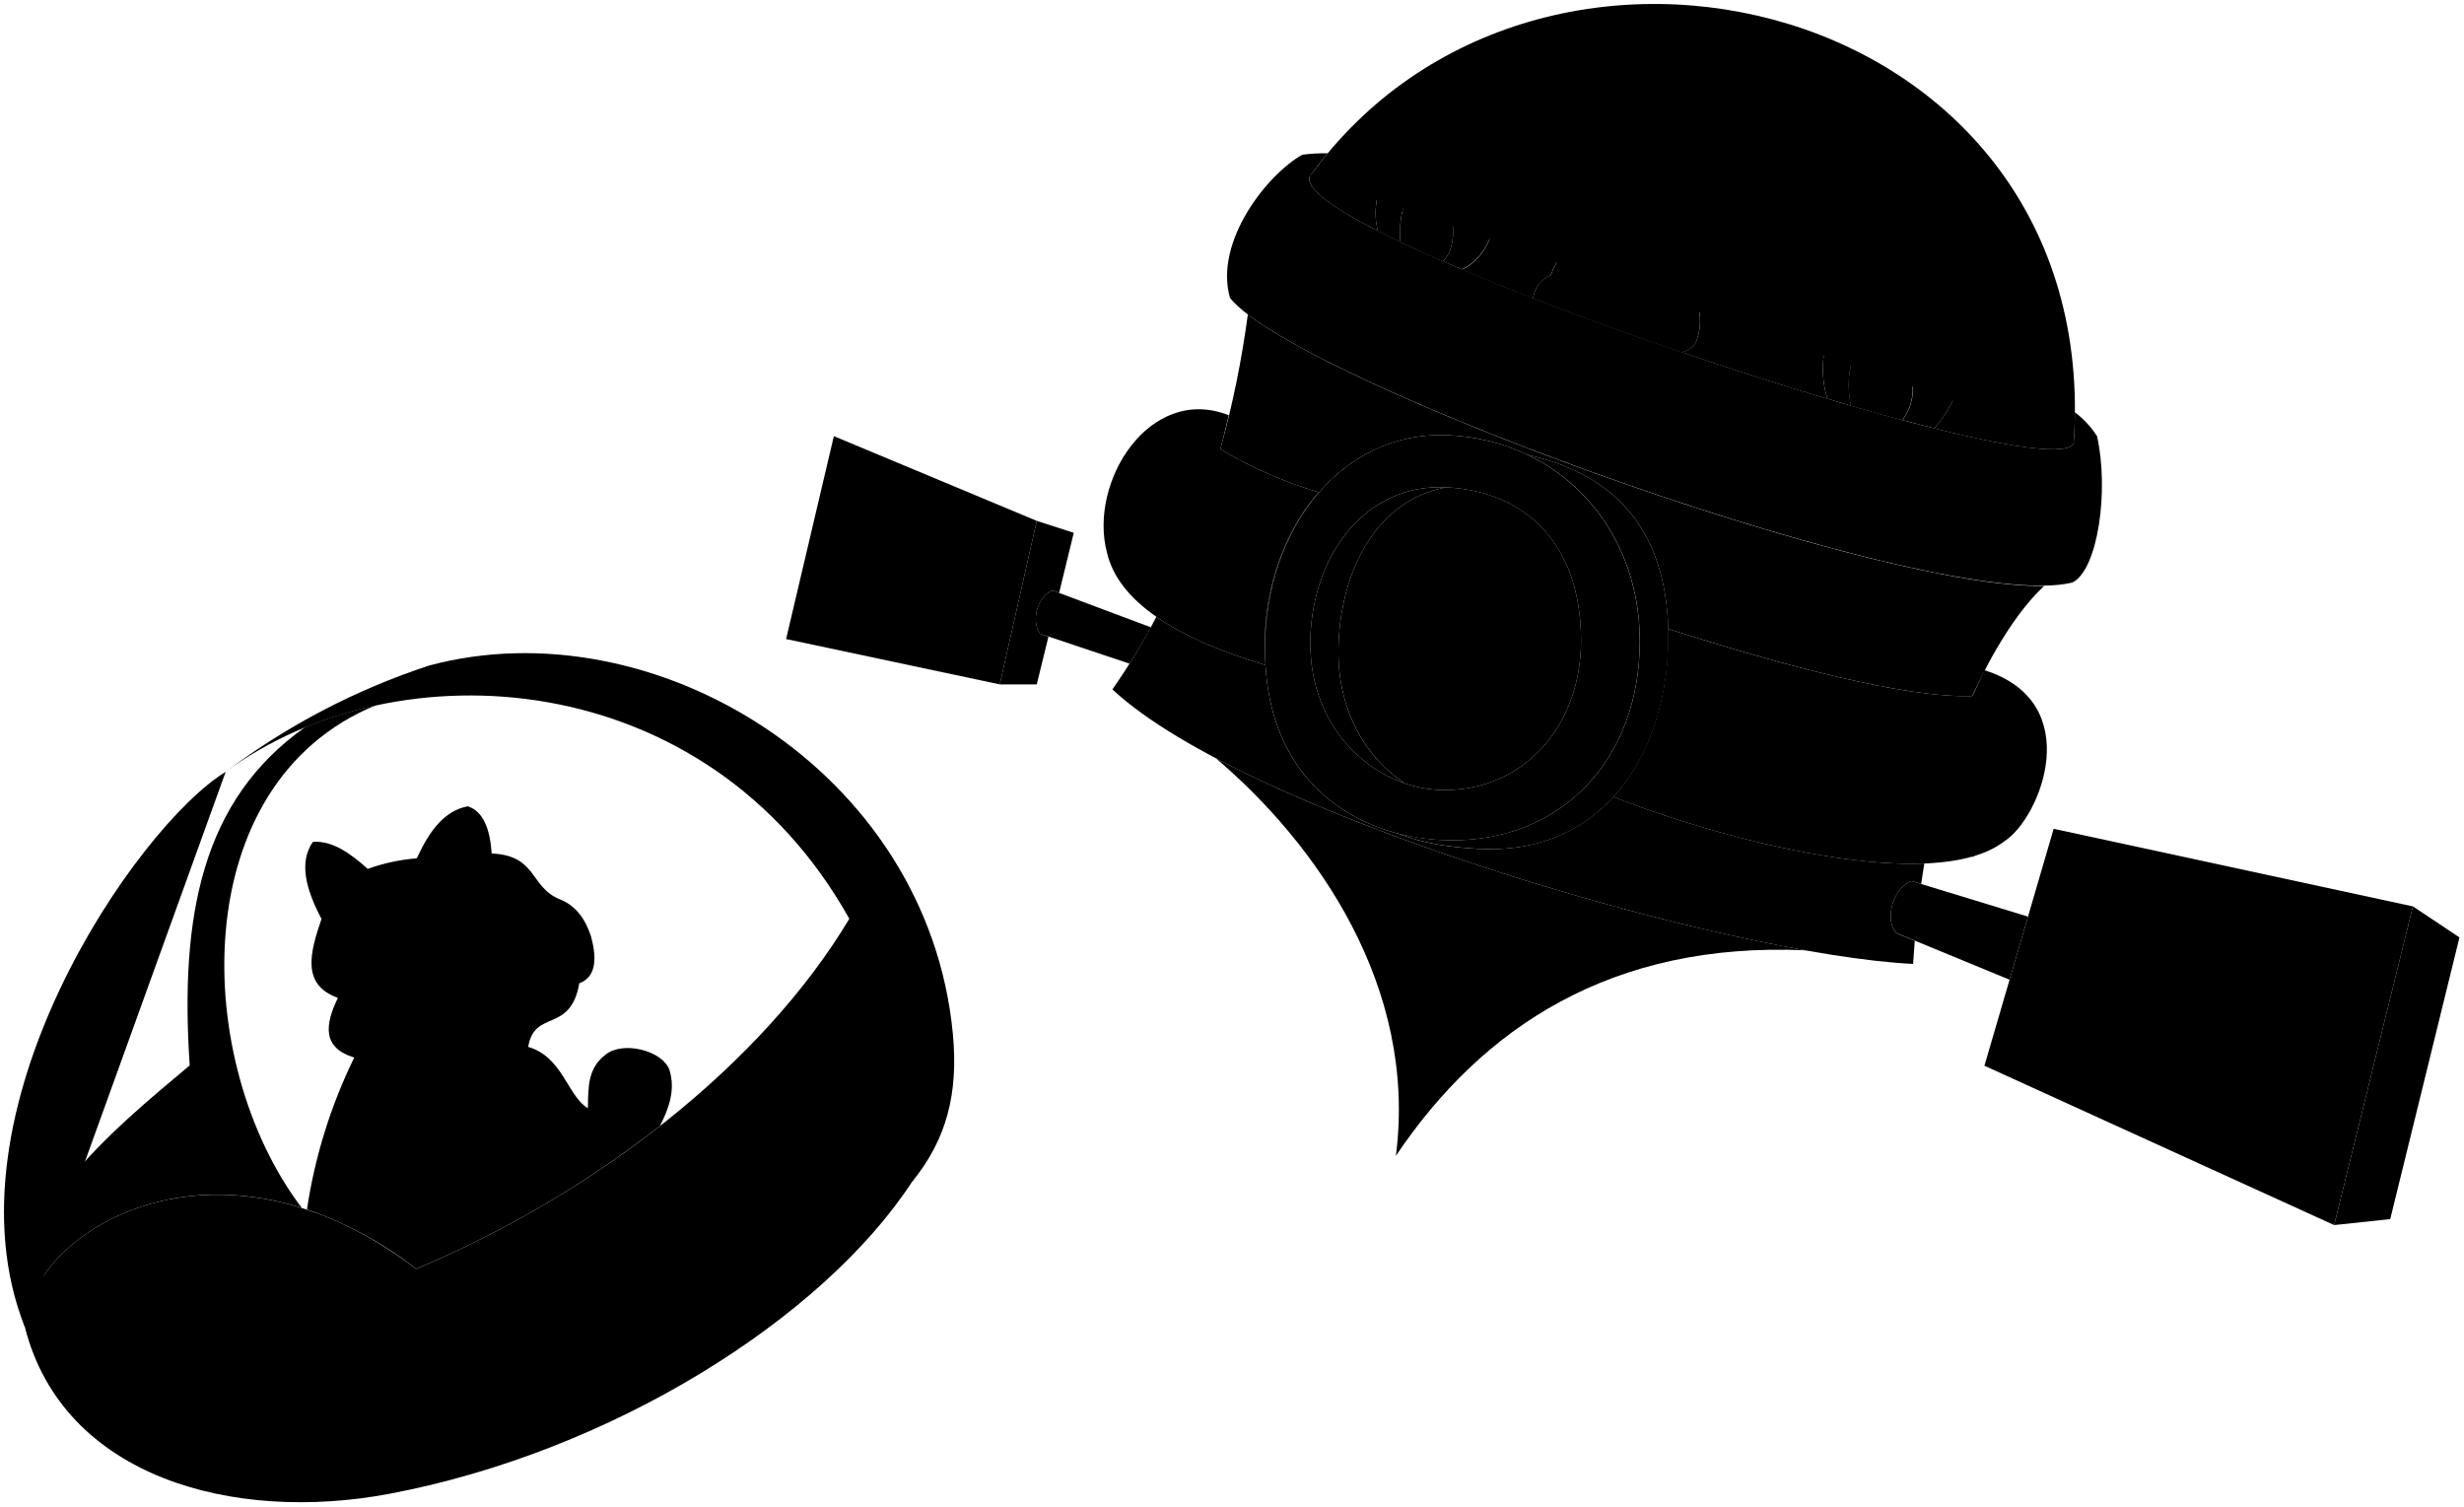
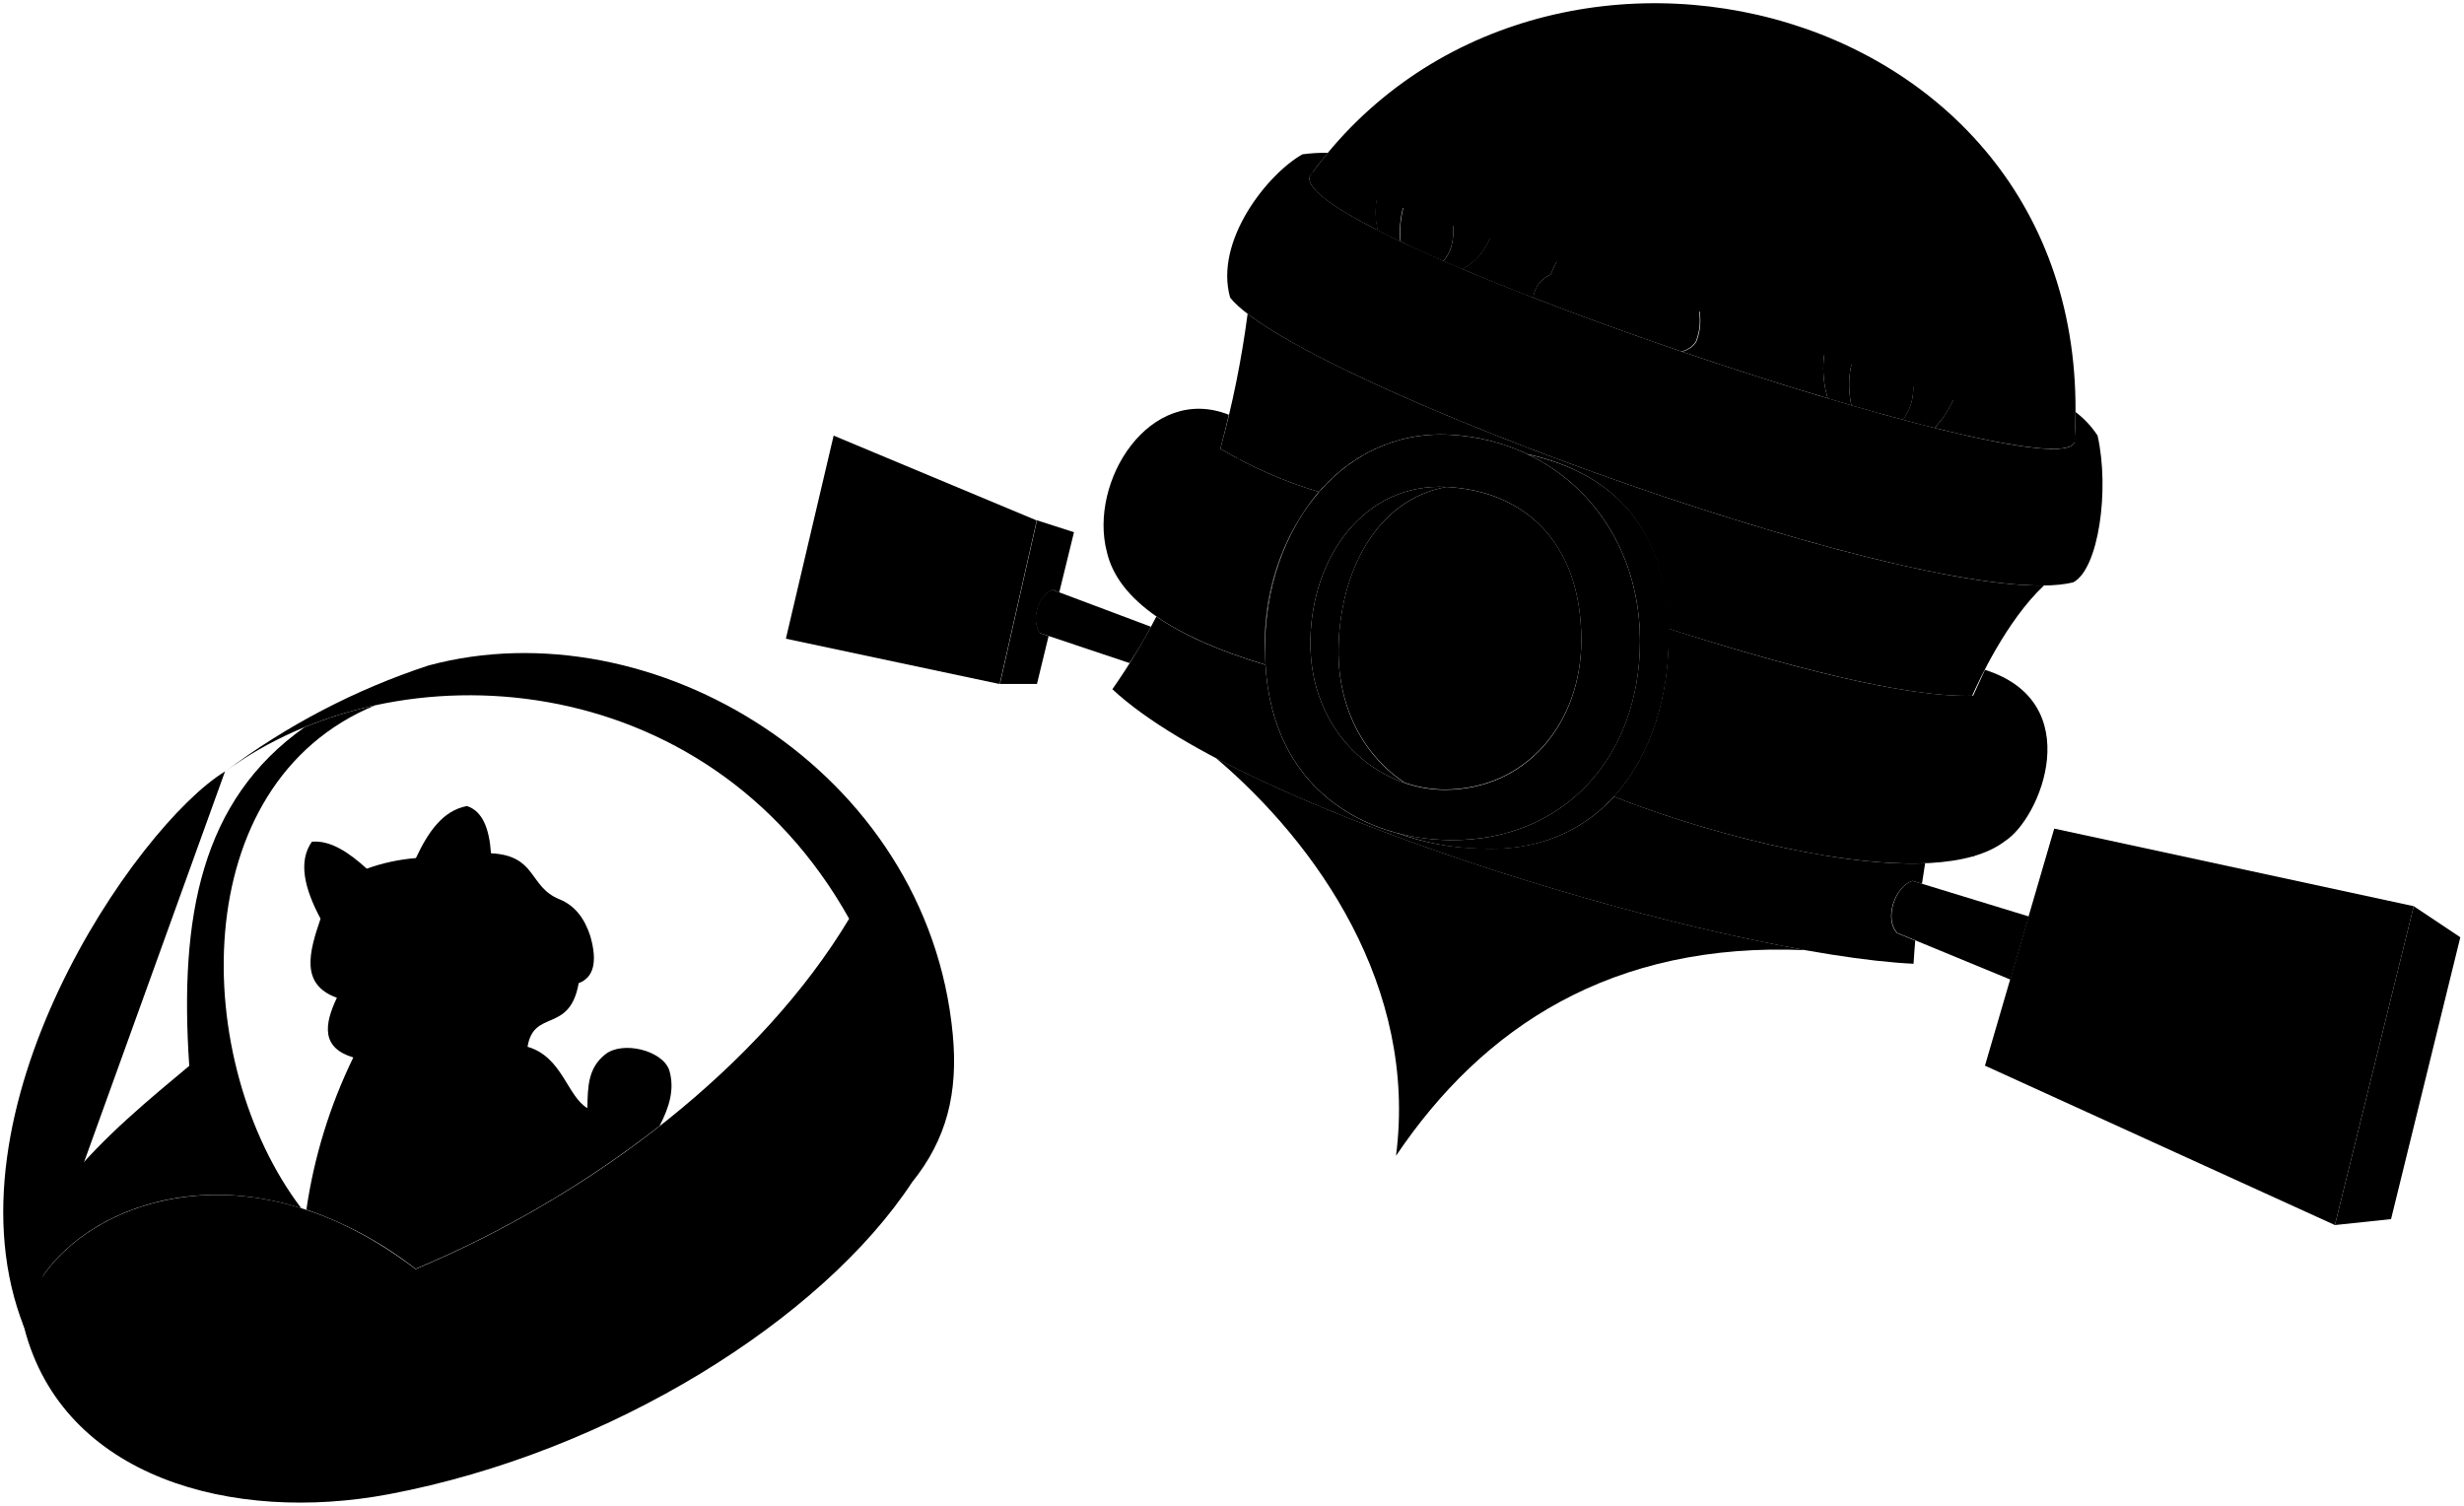
- <svg viewBox="0 0 619.33 378.56">
+ <svg viewBox="0 0 381.35 233.02">
  <g class="sketchLightest">
-     <path d="M401,48.68c-1.92,3.43-4.11,6.94,0,8.55.77,3.22,1.74,6.27,4,8.29a16.48,16.48,0,0,0,8.12,2.87c3.25,0,6.27-1.79,9.23-4,7.23,3.51,8.11-.95,8.12-6.53,7,.41,5.46-5.47,4-11.3a19.8,19.8,0,0,0,4.78-10.82c-4.87-2.51-9.15-1.44-13.21.93a24.5,24.5,0,0,0-10.51-3.6c0-3.17-2.35-6.11-6.05-8.64-4.17,3.38-5.77,7.83-5.89,12.9C399.15,41.39,396.32,45.32,401,48.68Z" />
-     <path d="M426.62,65.65a10.17,10.17,0,0,1-4.31-1.24c-3,2.19-6,3.94-9.23,4A16.48,16.48,0,0,1,405,65.52c-2.24-2-3.21-5.07-4-8.29a5.08,5.08,0,0,1-1.19-.64,26.67,26.67,0,0,0-10,12.56A7.14,7.14,0,0,0,385.34,75a.18.18,0,0,1,.07.05c11.74,4.55,24.45,9.16,37.21,13.51h0a5.68,5.68,0,0,0,3.61-2.44,14.24,14.24,0,0,0,1-6.85,23,23,0,0,1,0-5C427.91,71.74,427.45,68.54,426.62,65.65Z" />
-     <path d="M104.59,318.92A268.7,268.7,0,0,0,165.88,283c2.41-4.69,3.87-9.2,2.4-14.05-1.79-4.95-11.68-7.35-16-3.92-4.51,3.4-4.44,8-4.51,13.51-5.08-2.95-6.31-12.89-15-15.4,1.54-9.6,10.62-3.26,12.84-16,3.63-1.33,4.79-5.11,2.91-11.88-1.45-4.42-3.88-7.65-7.75-9.2-7.73-3.11-5.61-11-17.18-11.54-.43-6.14-2.09-10.57-6-11.86-6.06,1.13-9.79,6.47-12.83,13.07a48.46,48.46,0,0,0-12.34,2.66c-4.54-4.11-9.11-7.17-13.78-6.78-3.5,5-1.86,11.75,2.17,19.36-2.86,8.39-5.15,16.54,4.12,19.84-3.33,6.84-3.9,12.6,4.11,15A131,131,0,0,0,77.15,304,94.54,94.54,0,0,1,104.59,318.92Z" />
-     <path d="M317.91,161.06c.2-13.87,5-27.54,13.52-37.33h0a111.15,111.15,0,0,1-24.7-10.82c.7-2.59,1.41-5.47,2.13-8.54-19.9-7.85-35.33,16.8-30.62,34.53,2.81,12.07,16.88,21.42,39.84,28.26C318.08,167.16,317.89,163,317.91,161.06Z" />
-     <path d="M498.79,168.45l-3,6.5c-17.09.53-47.62-7.68-76.54-16.88h0c.47,16-4.1,31.65-13.75,42.22,28.18,11.17,80.74,24.62,98.22,11.22C512.91,205.71,524.57,176.57,498.79,168.45Z" />
-     <path d="M365.08,56a23.3,23.3,0,0,1,0-10.38c-3.23,2.71-5.91,5.49-7.18,8.44-.74.31-3.64-2.72-4-4.66-1.39,1.92-2.42,7.5-1.9,11.48,3.29,1.56,6.86,3.18,10.66,4.83C364.56,63.87,365.69,60.43,365.08,56Z" />
-     <path d="M477.82,82.17c-1.58,4.08-3.49,7.65-6.25,9.91a10.21,10.21,0,0,1-3-6.69c-3.55,3.61-4.74,10.07-3.35,16.63,4.47,1.3,8.79,2.51,12.93,3.61C484.14,97.39,478,89.32,477.82,82.17Z" />
+     <path d="M247,29.88c-1.19,2.11-2.54,4.27,0,5.27.47,2,1.07,3.86,2.45,5.1a10.15,10.15,0,0,0,5,1.77c2,0,3.86-1.1,5.69-2.45,4.45,2.16,5-.59,5-4,4.31.25,3.37-3.37,2.45-7a12.22,12.22,0,0,0,2.95-6.67c-3-1.54-5.64-.88-8.14.58a15,15,0,0,0-6.48-2.22c0-1.95-1.44-3.77-3.72-5.32a9.9,9.9,0,0,0-3.63,7.94C245.82,25.39,244.08,27.81,247,29.88Z" />
+     <path d="M262.74,40.34a6.34,6.34,0,0,1-2.65-.77C258.26,40.92,256.4,42,254.4,42a10.15,10.15,0,0,1-5-1.77c-1.38-1.24-2-3.12-2.45-5.1a3.19,3.19,0,0,1-.74-.4A16.48,16.48,0,0,0,240,42.49a4.42,4.42,0,0,0-2.71,3.58l0,0c7.24,2.81,15.06,5.64,22.93,8.32h0a3.54,3.54,0,0,0,2.22-1.5,8.68,8.68,0,0,0,.59-4.22,15,15,0,0,1,0-3.08A10.19,10.19,0,0,0,262.74,40.34Z" />
+     <path d="M64.32,196.38a165.62,165.62,0,0,0,37.77-22.13c1.48-2.89,2.38-5.67,1.48-8.66-1.11-3.05-7.2-4.53-9.88-2.42s-2.73,5-2.78,8.33c-3.13-1.82-3.88-7.94-9.26-9.49.94-5.92,6.54-2,7.91-9.85,2.23-.82,3-3.15,1.79-7.32-.89-2.72-2.39-4.71-4.78-5.67-4.76-1.92-3.45-6.76-10.58-7.11-.26-3.78-1.29-6.52-3.72-7.31-3.73.7-6,4-7.9,8.05a29.79,29.79,0,0,0-7.61,1.64c-2.79-2.53-5.61-4.42-8.49-4.17-2.16,3.07-1.15,7.24,1.34,11.92-1.77,5.17-3.18,10.19,2.53,12.23-2,4.22-2.4,7.76,2.54,9.24a80.16,80.16,0,0,0-7.26,23.55A58.09,58.09,0,0,1,64.32,196.38Z" />
+     <path d="M195.76,99.12a36.27,36.27,0,0,1,8.33-23h0a68.46,68.46,0,0,1-15.22-6.67c.44-1.59.87-3.36,1.32-5.26-12.27-4.84-21.77,10.35-18.87,21.28,1.73,7.43,10.4,13.19,24.54,17.41C195.86,102.88,195.75,100.29,195.76,99.12Z" />
+     <path d="M307.21,103.67l-1.83,4C294.85,108,276,103,258.22,97.28h0c.29,9.85-2.53,19.5-8.47,26,17.36,6.88,49.75,15.17,60.52,6.92C315.91,126.63,323.09,108.68,307.21,103.67Z" />
+     <path d="M224.82,34.38a14.54,14.54,0,0,1,0-6.4,15.58,15.58,0,0,0-4.42,5.21c-.45.19-2.24-1.68-2.45-2.87-.85,1.18-1.49,4.62-1.17,7.07,2,1,4.23,2,6.57,3C224.5,39.24,225.2,37.12,224.82,34.38Z" />
+     <path d="M294.29,50.51a14.49,14.49,0,0,1-3.85,6.11,6.3,6.3,0,0,1-1.83-4.12c-2.19,2.22-2.92,6.2-2.07,10.25,2.76.79,5.42,1.54,8,2.22C298.18,59.89,294.42,54.92,294.29,50.51Z" />
  </g>
  <g class="sketchLighter">
-     <polygon points="606.49 227.82 586.69 307.92 498.79 267.87 516.19 208.32 606.49 227.82" />
-     <polygon points="260.59 130.92 251.29 172.02 197.59 160.62 209.59 109.62 260.59 130.92" />
-     <path d="M509.74,230.39l-29.23-8.93c-4.45,1.39-7.11,9.65-3.81,13.08l28.41,11.71Z" />
-     <path d="M289.29,157.68l-24.73-9.27c-4,1.49-5.37,7.91-3.16,10.87l22.51,7.53Q286.75,162.32,289.29,157.68Z" />
-     <path d="M364.43,109.41c-28.2-1.53-48.22,25.57-46.35,57.75,1.81,31.42,25.08,43.83,46.35,44.05,28.46.29,47.78-20.79,47.72-50.15C412.08,132.53,391.93,110.9,364.43,109.41Zm-1.2,89.17c-16.86.09-34.24-14.44-33.87-37.6.33-20.92,13.5-39.51,34.17-38.49,19.55,1,33.85,13.84,33.87,38.49C397.43,181.91,383.56,198.47,363.23,198.58Z" />
-     <path d="M527.09,109.62a23.66,23.66,0,0,0-5.56-6q0,3.77-.28,7.65c-4.14,12.88-198.71-52.63-192-67,1.43-2,2.91-3.9,4.45-5.75a46.32,46.32,0,0,0-6.37.37c-8.68,4.85-22.22,21.71-18.17,36,17,21.29,178.36,79.82,211.77,71.52C527.34,143.15,530.15,123.22,527.09,109.62Z" />
-     <path d="M370.32,54.53A30.17,30.17,0,0,1,375.26,30c-8.11,2.87-15.41,6.54-19.3,13.56a79.3,79.3,0,0,1,0-8c-2.53,4.46-5.91,6-7.51,8.5a18.12,18.12,0,0,0-2.1,14.06Q349,59.45,352,60.87c-.52-4,.51-9.56,1.9-11.48.34,1.94,3.24,5,4,4.66,1.27-2.95,4-5.73,7.18-8.44a23.3,23.3,0,0,0,0,10.38c.61,4.44-.52,7.88-2.4,9.71q2.32,1,4.76,2c7.23-3.38,9.09-12.5,9.09-18.74Z" />
-     <path d="M493,86.61c-2.44,2.74-5,5-8.11,5.92,6.75-13.38,2.64-25.81-7.24-35.3.77,8.69-.75,16.08-6.14,21.27a41.37,41.37,0,0,0-1.09-11c-1.82,6.4-8.21,9.38-10.53,16a25.68,25.68,0,0,0-.63,16.56v.16c2,.61,4,1.19,6,1.76-1.39-6.56-.2-13,3.35-16.63a10.21,10.21,0,0,0,3,6.69c2.76-2.26,4.67-5.83,6.25-9.91.22,7.15,6.32,15.22.36,23.46,2.74.74,5.39,1.42,7.94,2.06C491.25,102.23,494.13,94.05,493,86.61Z" />
+     <polygon points="373.57 140.25 361.37 189.6 307.21 164.93 317.93 128.24 373.57 140.25" />
+     <polygon points="160.45 80.55 154.72 105.87 121.63 98.85 129.02 67.42 160.45 80.55" />
+     <path d="M314,141.84l-18-5.51c-2.74.86-4.39,5.95-2.35,8.06l17.5,7.22Z" />
+     <path d="M178.13,97l-15.24-5.72c-2.44.92-3.31,4.88-1.94,6.7l13.86,4.64C176,100.82,177.08,99,178.13,97Z" />
+     <path d="M224.43,67.29c-17.38-.94-29.71,15.76-28.57,35.59,1.12,19.36,15.46,27,28.57,27.14,17.53.18,29.43-12.81,29.39-30.9C253.79,81.54,241.37,68.22,224.43,67.29Zm-.74,54.95c-10.39.05-21.1-8.9-20.88-23.17.21-12.89,8.32-24.34,21.06-23.71,12,.59,20.86,8.53,20.87,23.71C244.75,112,236.21,122.17,223.69,122.24Z" />
+     <path d="M324.64,67.42a14.46,14.46,0,0,0-3.42-3.66c0,1.54-.07,3.11-.17,4.7C318.5,76.4,198.61,36,202.77,27.19c.88-1.23,1.79-2.4,2.74-3.54a26.65,26.65,0,0,0-3.93.23c-5.35,3-13.69,13.37-11.19,22.19,10.5,13.11,109.9,49.17,130.48,44.06C324.8,88.08,326.53,75.81,324.64,67.42Z" />
+     <path d="M228.05,33.48a18.6,18.6,0,0,1,3-15.12c-5,1.76-9.49,4-11.9,8.35,0-1.48-.1-3.17,0-4.94-1.55,2.75-3.63,3.68-4.62,5.23a11.18,11.18,0,0,0-1.3,8.67c1.1.56,2.27,1.13,3.5,1.72-.32-2.45.32-5.89,1.17-7.07.21,1.19,2,3.06,2.45,2.87A15.58,15.58,0,0,1,224.82,28a14.54,14.54,0,0,0,0,6.4c.38,2.74-.32,4.86-1.47,6l2.93,1.25c4.45-2.08,5.6-7.7,5.6-11.54Z" />
+     <path d="M303.64,53.25a11.32,11.32,0,0,1-5,3.65c4.17-8.25,1.63-15.91-4.45-21.75.47,5.35-.47,9.9-3.79,13.1a25.51,25.51,0,0,0-.67-6.75c-1.12,3.94-5.06,5.78-6.49,9.86a15.75,15.75,0,0,0-.38,10.2v.1l3.68,1.08c-.85-4-.12-8,2.07-10.24a6.3,6.3,0,0,0,1.83,4.12,14.49,14.49,0,0,0,3.85-6.11c.13,4.41,3.89,9.38.22,14.46q2.53.68,4.9,1.27A16.17,16.17,0,0,0,303.64,53.25Z" />
  </g>
  <g class="sketchMiddle">
-     <polygon points="606.49 227.82 618.19 235.62 600.79 306.42 586.69 307.92 606.49 227.82" />
-     <path d="M261.4,159.28c-2.21-3-.81-9.38,3.16-10.87l1.65.61,3.68-15.1-9.3-3-9.3,41.1h9.3l2.94-12Z" />
-     <path d="M239.5,259.81C233.17,193.48,164,152.13,107.8,167.3A176.74,176.74,0,0,0,56.72,194c43-31.8,121-27.09,156.76,36.94-21.87,36.49-63.63,69-108.89,88-50.35-38.43-97.43-9.36-98.3,14.77,9.67,37.69,52.46,49.13,91.55,41.76,55.8-10.51,108.9-44,131.38-78.38C237.9,286.47,240.94,274.88,239.5,259.81Z" />
-     <path d="M480.51,221.46l2.38.72c.25-1.72.51-3.44.8-5.14-23.45.93-57.41-8.53-78.16-16.75-8,8.74-19.45,14-34.42,13.05-6.39-.4-13.22-1.22-19.61-3.81-16.86-4.33-32-17.29-33.42-42.37-11.45-3.41-20.68-7.45-27.42-12.13a160.52,160.52,0,0,1-11.06,18.25c33.9,31.61,154.73,66.74,201.26,69,.12-2,.26-3.88.42-5.81l-4.58-1.89C473.4,231.11,476.06,222.85,480.51,221.46Z" />
-     <path d="M306.73,112.91a111.15,111.15,0,0,0,24.7,10.82h0c-8.49,9.79-13.32,23.46-13.52,37.33,0,.83,0,2.1.06,3.27-.57-30.92,19.09-56.41,46.46-54.92A51.25,51.25,0,0,1,384,114.34h0c19.76,4.42,34.52,16.58,35.31,43.74,28.86,9.18,59.31,17.37,76.42,16.88,1.67-3.59,8.55-18.77,18.05-27.68h0c-42,.65-171.12-45.94-200.14-68.24h0A249.39,249.39,0,0,1,306.73,112.91Z" />
-     <path d="M363.53,122.49c-20.67-1-33.84,17.57-34.17,38.49-.29,18.46,10.69,31.44,23.7,35.9-9.68-6.38-16.88-18.17-16.64-33.72C336.71,143.86,345.84,125.66,363.53,122.49Z" />
-     <path d="M384,114.33h0c17,8.15,28.12,25.53,28.17,46.72.06,29.36-19.26,50.44-47.72,50.15a54.78,54.78,0,0,1-13-1.72c6.42,2.62,13.3,3.45,19.72,3.85,33.06,2.09,49-26.05,48.17-55.27C418.49,130.91,403.73,118.75,384,114.33Z" />
+     <polygon points="373.57 140.25 380.78 145.06 370.06 188.68 361.37 189.6 373.57 140.25" />
+     <path d="M161,98c-1.37-1.82-.5-5.78,1.94-6.7l1,.38,2.28-9.31-5.73-1.84-5.73,25.32h5.73l1.8-7.41Z" />
+     <path d="M147.45,160c-3.9-40.86-46.54-66.34-81.15-57a109.23,109.23,0,0,0-31.47,16.43c26.48-19.59,74.53-16.69,96.59,22.76-13.48,22.48-39.21,42.54-67.1,54.23-31-23.67-60-5.76-60.56,9.11,6,23.22,32.33,30.26,56.41,25.73,34.38-6.48,67.09-27.12,81-48.3C146.46,176.39,148.34,169.25,147.45,160Z" />
+     <path d="M296,136.33l1.46.45c.16-1.06.32-2.12.49-3.17-14.44.57-35.37-5.25-48.15-10.32-4.92,5.39-12,8.62-21.21,8A38.39,38.39,0,0,1,216.46,129c-10.39-2.66-19.7-10.65-20.6-26.1-7.05-2.1-12.74-4.59-16.89-7.48a98.1,98.1,0,0,1-6.81,11.25c20.89,19.48,95.33,41.12,124,42.49.07-1.2.16-2.39.26-3.58l-2.82-1.17C291.56,142.28,293.21,137.19,296,136.33Z" />
+     <path d="M188.87,69.45a68.46,68.46,0,0,0,15.22,6.67h0a36.27,36.27,0,0,0-8.33,23c0,.51,0,1.3,0,2-.35-19,11.76-34.75,28.63-33.84a31.77,31.77,0,0,1,12,3h0c12.17,2.72,21.26,10.21,21.75,27,17.78,5.65,36.55,10.7,47.09,10.4,1-2.21,5.26-11.57,11.11-17.06h0C290.51,91,211,62.31,193.09,48.57h0A154.22,154.22,0,0,1,188.87,69.45Z" />
+     <path d="M223.87,75.36c-12.74-.63-20.85,10.82-21.06,23.71-.17,11.38,6.59,19.37,14.61,22.12-6-3.93-10.4-11.2-10.26-20.78C207.35,88.52,213,77.31,223.87,75.36Z" />
+     <path d="M236.47,70.33h0c10.47,5,17.33,15.74,17.35,28.79,0,18.09-11.86,31.08-29.39,30.9a33.58,33.58,0,0,1-8-1.06,38.51,38.51,0,0,0,12.15,2.37c20.37,1.29,30.21-16.05,29.68-34.05C257.73,80.54,248.64,73.05,236.47,70.33Z" />
  </g>
  <g class="sketchDarker">
-     <path d="M305.59,190.57c25.38,21.54,50.73,57.51,45.27,99.94,21.73-32.3,54.23-53.84,103-51.65C410.23,231.12,345.3,211.52,305.59,190.57Z" />
-     <path d="M363.53,122.49c-17.69,3.17-26.82,21.37-27.11,40.67-.24,15.55,7,27.34,16.64,33.72l-1.09-.4a31.16,31.16,0,0,0,11.26,2.1c20.33-.11,34.2-16.67,34.17-37.6C397.38,136.33,383.08,123.46,363.53,122.49Z" />
-     <path d="M75.86,303.61C48.1,267.05,46.44,197,94.41,177.29a104.88,104.88,0,0,0-17.73,5.5c-26,18.33-31.49,47.58-29,85C28.86,283.61-1.55,308,6.29,333.69,7,314.26,37.66,291.63,75.86,303.61Z" />
-     <path d="M346.35,58.08A18.12,18.12,0,0,1,348.45,44c-11-2.05-18.14-2.22-19.17.3-1.36,2.89,5.42,7.84,17.14,13.8Z" />
-     <path d="M375,50.39c-1.83-.51-3.64-1-5.4-1.47a32.38,32.38,0,0,0,.75,5.61Z" />
-     <path d="M385.34,75a7.14,7.14,0,0,1,4.41-5.81,26.6,26.6,0,0,1,8.87-11.73c-7.7-2.43-15.16-4.66-22.15-6.61-.34,6.07-2.47,13.87-9,16.93h-.06c5.63,2.38,11.69,4.82,18,7.28A.18.18,0,0,0,385.34,75Z" />
-     <path d="M486.15,89.72c-.37.93-.79,1.87-1.26,2.81a12.65,12.65,0,0,0,3.61-1.78Z" />
-     <path d="M493.06,92.8a26.87,26.87,0,0,1-6.92,14.87c19.91,5,33.89,6.93,35.11,3.64S510.9,101,493.06,92.8Z" />
-     <path d="M459.26,100.1a25.68,25.68,0,0,1,.63-16.56,16.87,16.87,0,0,1,2-3.83c-11.12-4.35-23-8.73-34.93-12.89a15.43,15.43,0,0,1,.29,7.41,23,23,0,0,0,0,5,14.24,14.24,0,0,1-1,6.85,5.68,5.68,0,0,1-3.61,2.44h0c12.44,4.24,24.93,8.24,36.64,11.73Z" />
+     <path d="M188.17,117.3c15.64,13.28,31.26,35.43,27.89,61.58,13.39-19.9,33.42-33.18,63.46-31.82C252.65,142.29,212.64,130.21,188.17,117.3Z" />
+     <path d="M223.87,75.36c-10.9,2-16.52,13.16-16.71,25-.14,9.58,4.29,16.85,10.26,20.78l-.67-.25a19.19,19.19,0,0,0,6.94,1.3c12.52-.07,21.06-10.27,21.05-23.17C244.73,83.89,235.91,76,223.87,75.36Z" />
+     <path d="M46.63,187c-17.11-22.53-18.13-65.66,11.42-77.83a64.11,64.11,0,0,0-10.92,3.39c-16,11.29-19.4,29.31-17.84,52.4-11.63,9.72-30.36,24.72-25.53,40.58C4.19,193.51,23.09,179.57,46.63,187Z" />
+     <path d="M213.28,35.67a11.18,11.18,0,0,1,1.3-8.67c-6.77-1.25-11.18-1.36-11.81.19C201.93,29,206.1,32,213.33,35.7Z" />
+     <path d="M230.92,30.93c-1.13-.31-2.24-.62-3.33-.9a21,21,0,0,0,.46,3.45Z" />
+     <path d="M237.31,46.07A4.42,4.42,0,0,1,240,42.49a16.42,16.42,0,0,1,5.47-7.23c-4.74-1.49-9.34-2.87-13.64-4.07-.21,3.74-1.53,8.54-5.57,10.43h0c3.47,1.47,7.21,3,11.11,4.49Z" />
+     <path d="M299.42,55.16a19,19,0,0,1-.78,1.74,8.13,8.13,0,0,0,2.23-1.1Z" />
+     <path d="M303.68,57.06a16.72,16.72,0,0,1-4.26,9.17c12.27,3.06,20.88,4.27,21.63,2.23S314.67,62.1,303.68,57.06Z" />
+     <path d="M282.86,61.56a15.75,15.75,0,0,1,.38-10.2A9.93,9.93,0,0,1,284.46,49c-6.85-2.68-14.18-5.38-21.53-7.94a9.38,9.38,0,0,1,.18,4.56,15,15,0,0,0,0,3.08,8.68,8.68,0,0,1-.59,4.22,3.54,3.54,0,0,1-2.22,1.5h0c7.66,2.62,15.36,5.08,22.58,7.23Z" />
  </g>
-   <path class="sketchDarkest" d="M410.34,63.29a5.56,5.56,0,0,0,4-1.37,8.41,8.41,0,0,0-5.74-2.16A5,5,0,0,0,410.34,63.29Z" />
+   <path class="sketchDarkest" d="M252.71,38.88a3.43,3.43,0,0,0,2.45-.84,5.12,5.12,0,0,0-3.53-1.33A3.06,3.06,0,0,0,252.71,38.88Z" />
  <g class="eyeBlob">
-     <path d="M407.84,54.3c1.33.33,2.54,0,2.71-.64s-.77-1.51-2.09-1.84-2.54,0-2.71.65S406.51,54,407.84,54.3Z" />
-     <path d="M418.83,57.76c1.3.41,2.53.2,2.74-.47s-.67-1.56-2-2-2.53-.2-2.75.47S417.52,57.35,418.83,57.76Z" />
+     <path d="M251.17,33.34c.82.21,1.57,0,1.67-.39s-.47-.93-1.29-1.14-1.56,0-1.67.4S250.35,33.14,251.17,33.34Z" />
+     <path d="M257.94,35.47c.8.26,1.56.12,1.69-.29s-.41-1-1.21-1.21-1.56-.12-1.69.29S257.14,35.22,257.94,35.47Z" />
  </g>
  <g class="sketchLine">
-     <path d="M306.73,112.91c-9.47-8.92-20.82-4.14-25.85,4.77" />
-     <path d="M311.64,115.18c-13.43,5.62-19.18,27.4-15.72,43.06" />
-     <path d="M445.79,165.81a328.94,328.94,0,0,0-11.46,43.72" />
-     <path d="M476.83,173.28c2,9.73-2.41,33.17-9.26,43.36" />
-     <path d="M495.82,175c15.08.9,13.06,26.43,0,40.48" />
-     <path d="M386.67,4.83c.8,2.88,0,5.71-2.4,8.48A15.24,15.24,0,0,0,380.62,21" />
-     <path d="M472.77,16.33C470.21,20.74,468.36,25,468,29c-.4,3.64-3,7.09-7.48,10.4-3.22,1.93-5.54,5.6-7.48,10" />
-     <path d="M468.2,27.72a51.55,51.55,0,0,0,8.85,8.34c3,2.3,4.09,5.95,4.55,9.55" />
-     <path d="M464.93,35.46a24.72,24.72,0,0,0-10.77-3.06,34.22,34.22,0,0,1-7.67-.67" />
-     <path d="M386.49,9.62c1.51,2.08,3.13,2.64,5.44,4.44,2.17,1.63,2.57,3.11,3,5.89" />
-     <path d="M521.25,111.31c7.52-111.39-134.46-146.94-192-67" />
-     <path d="M56.72,194C34.26,207.71-15.2,279.62,6.29,333.69" />
-     <line x1="535.9" y1="212.57" x2="516.69" y2="276.02" />
-     <line x1="558.38" y1="217.43" x2="538.02" y2="285.74" />
-     <line x1="599.6" y1="255.69" x2="510.5" y2="227.82" />
-     <line x1="593.12" y1="281.91" x2="504.54" y2="248.19" />
-     <line x1="581.14" y1="222.34" x2="560.75" y2="296.09" />
-     <line x1="257.3" y1="145.46" x2="205.43" y2="127.29" />
-     <line x1="254.31" y1="158.67" x2="201.59" y2="143.62" />
-     <line x1="234.52" y1="120.03" x2="223.79" y2="166.18" />
-     <line x1="222.28" y1="114.91" x2="210.73" y2="163.4" />
-     <line x1="248" y1="125.66" x2="237.83" y2="169.16" />
-     <path d="M147.74,278.53a13.71,13.71,0,0,1,6.23,5.52" />
-     <path d="M130,297.38a19,19,0,0,0,8.41,4.37" />
-     <path d="M389.75,69.15c3.46-.76,7.56.8,9.13,4.22" />
-     <path d="M412.15,84.7c-.27-2.66.67-4.71,2.76-5.63,3.25-1.43,5.9-.62,8.68,1.51" />
-     <path d="M409.55,27.31A11.45,11.45,0,0,1,413,34.17" />
-     <path d="M436.3,36.58A16.11,16.11,0,0,0,427.87,39" />
+     <path d="M188.87,69.45C183,64,176.05,66.9,173,72.39" />
+     <path d="M191.9,70.85c-8.28,3.46-11.82,16.88-9.69,26.53" />
+     <path d="M274.56,102.05A202.41,202.41,0,0,0,267.49,129" />
+     <path d="M293.68,106.65c1.21,6-1.49,20.44-5.71,26.71" />
+     <path d="M305.38,107.68c9.29.55,8.05,16.28,0,24.94" />
+     <path d="M238.13,2.86a5.56,5.56,0,0,1-1.48,5.23,9.42,9.42,0,0,0-2.25,4.72" />
+     <path d="M291.17,9.94a19.41,19.41,0,0,0-2.9,7.82c-.26,2.24-1.87,4.37-4.61,6.41-2,1.19-3.42,3.45-4.62,6.18" />
+     <path d="M288.36,17a31.71,31.71,0,0,0,5.45,5.14c1.85,1.42,2.53,3.67,2.81,5.88" />
+     <path d="M286.34,21.73a15.41,15.41,0,0,0-6.63-1.89,20.1,20.1,0,0,1-4.72-.41" />
+     <path d="M238,5.81c.93,1.28,1.93,1.63,3.35,2.74s1.58,1.92,1.85,3.63" />
+     <path d="M321.05,68.46C325.68-.17,238.2-22.07,202.77,27.19" />
+     <path d="M34.83,119.39C21,127.86-9.48,172.17,3.76,205.49" />
+     <line x1="330.08" y1="130.86" x2="318.24" y2="169.95" />
+     <line x1="343.92" y1="133.85" x2="331.38" y2="175.94" />
+     <line x1="369.32" y1="157.43" x2="314.42" y2="140.25" />
+     <line x1="365.33" y1="173.58" x2="310.75" y2="152.81" />
+     <line x1="357.95" y1="136.88" x2="345.39" y2="182.32" />
+     <line x1="158.42" y1="89.51" x2="126.46" y2="78.31" />
+     <line x1="156.58" y1="97.65" x2="124.09" y2="88.38" />
+     <line x1="144.38" y1="73.84" x2="137.77" y2="102.27" />
+     <line x1="136.84" y1="70.69" x2="129.72" y2="100.56" />
+     <line x1="152.69" y1="77.31" x2="146.42" y2="104.11" />
+     <path d="M90.91,171.5a8.37,8.37,0,0,1,3.84,3.4" />
+     <path d="M80,183.11a11.58,11.58,0,0,0,5.18,2.69" />
+     <path d="M240,42.49a5.06,5.06,0,0,1,5.63,2.6" />
+     <path d="M253.82,52.07a3.14,3.14,0,0,1,1.71-3.47c2-.88,3.64-.38,5.35.93" />
+     <path d="M252.22,16.71a7.08,7.08,0,0,1,2.15,4.23" />
+     <path d="M268.7,22.42a9.92,9.92,0,0,0-5.19,1.48" />
  </g>
</svg>
